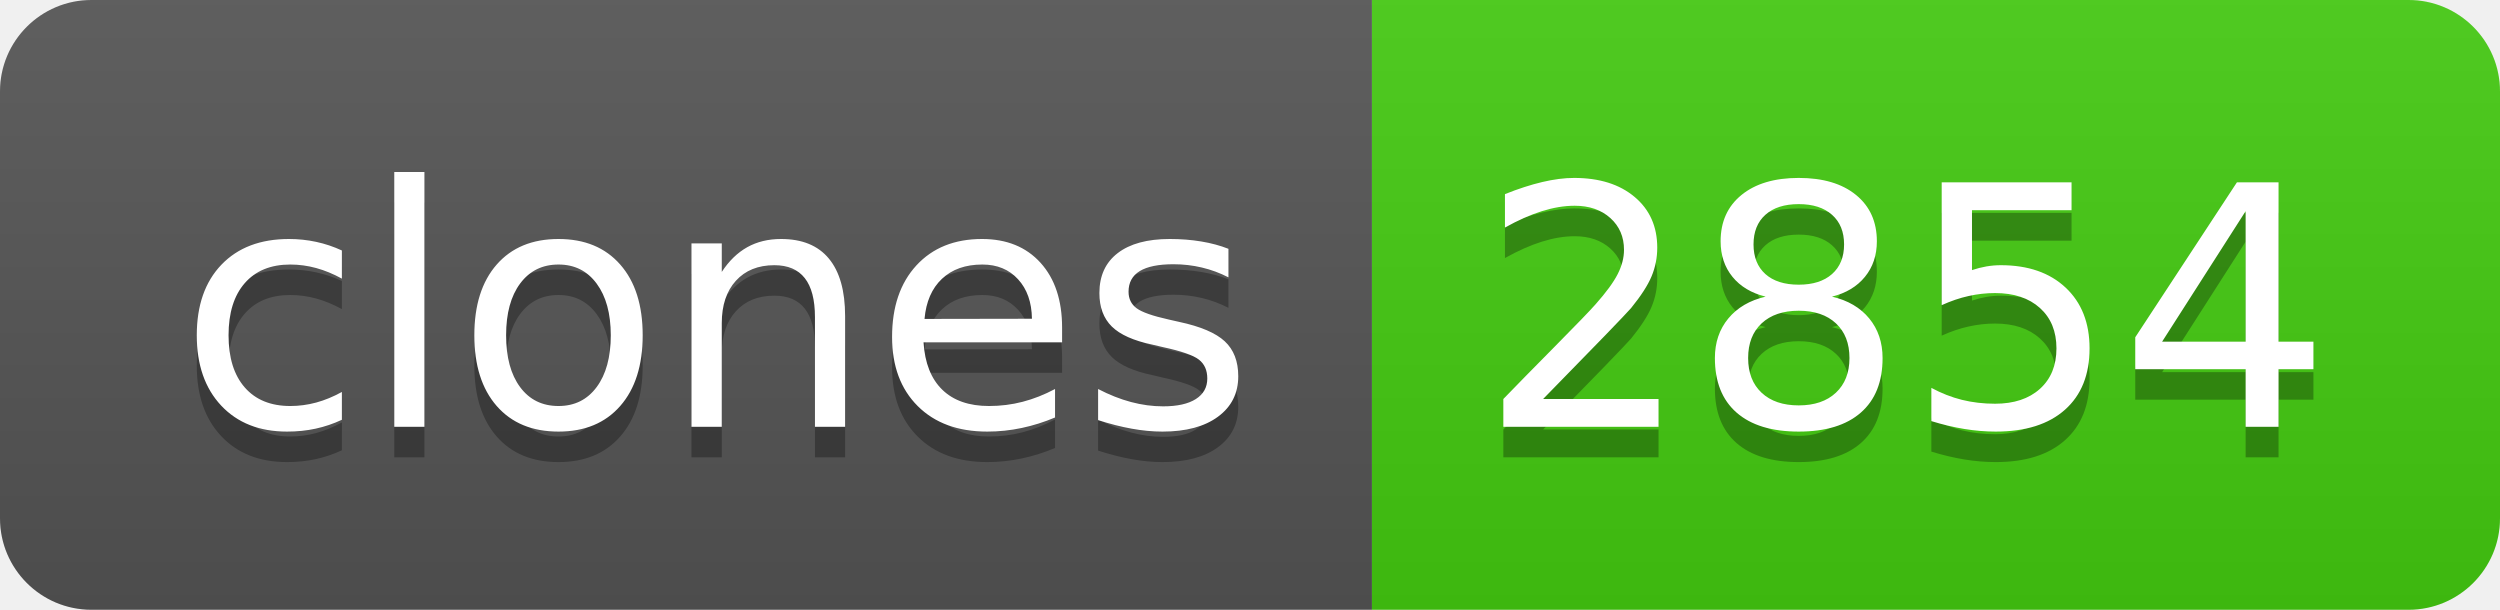
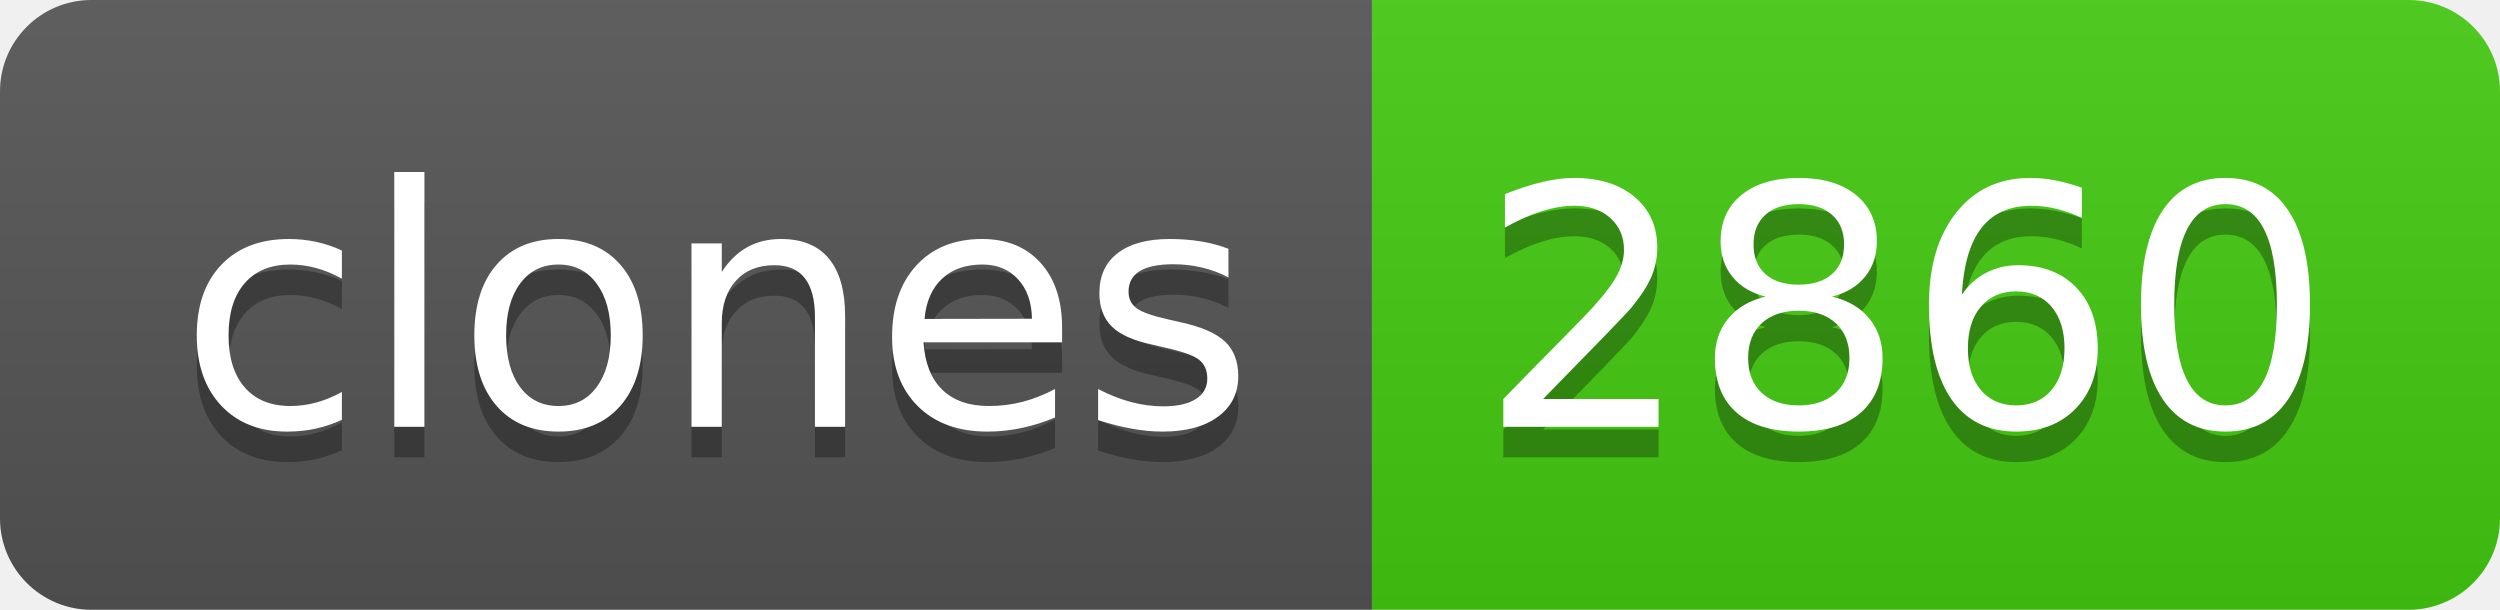
- <svg xmlns="http://www.w3.org/2000/svg" width="82" height="20" role="img" aria-label="clones: 2854">
+ <svg xmlns="http://www.w3.org/2000/svg" width="82" height="20" role="img" aria-label="clones: 2860">
  <linearGradient id="s" x2="0" y2="100%">
    <stop offset="0" stop-color="#bbb" stop-opacity=".1" />
    <stop offset="1" stop-opacity=".1" />
  </linearGradient>
  <clipPath id="r">
    <rect width="82" height="20" rx="3" fill="#fff" />
  </clipPath>
  <g clip-path="url(#r)">
    <rect width="45" height="20" fill="#555" />
    <rect x="45" width="37" height="20" fill="#4c1" />
    <rect width="82" height="20" fill="url(#s)" />
  </g>
  <g fill="#fff" text-anchor="middle" font-family="Verdana,Geneva,DejaVu Sans,sans-serif" text-rendering="geometricPrecision" font-size="110">
    <text aria-hidden="true" x="235" y="150" fill="#010101" fill-opacity=".3" transform="scale(.1)" textLength="350">clones</text>
    <text x="235" y="140" transform="scale(.1)" fill="#fff" textLength="350">clones</text>
-     <text aria-hidden="true" x="625" y="150" fill="#010101" fill-opacity=".3" transform="scale(.1)" textLength="270">2854</text>
-     <text x="625" y="140" transform="scale(.1)" fill="#fff" textLength="270">2854</text>
+     <text aria-hidden="true" x="625" y="150" fill="#010101" fill-opacity=".3" transform="scale(.1)" textLength="270">2860</text>
+     <text x="625" y="140" transform="scale(.1)" fill="#fff" textLength="270">2860</text>
  </g>
</svg>
